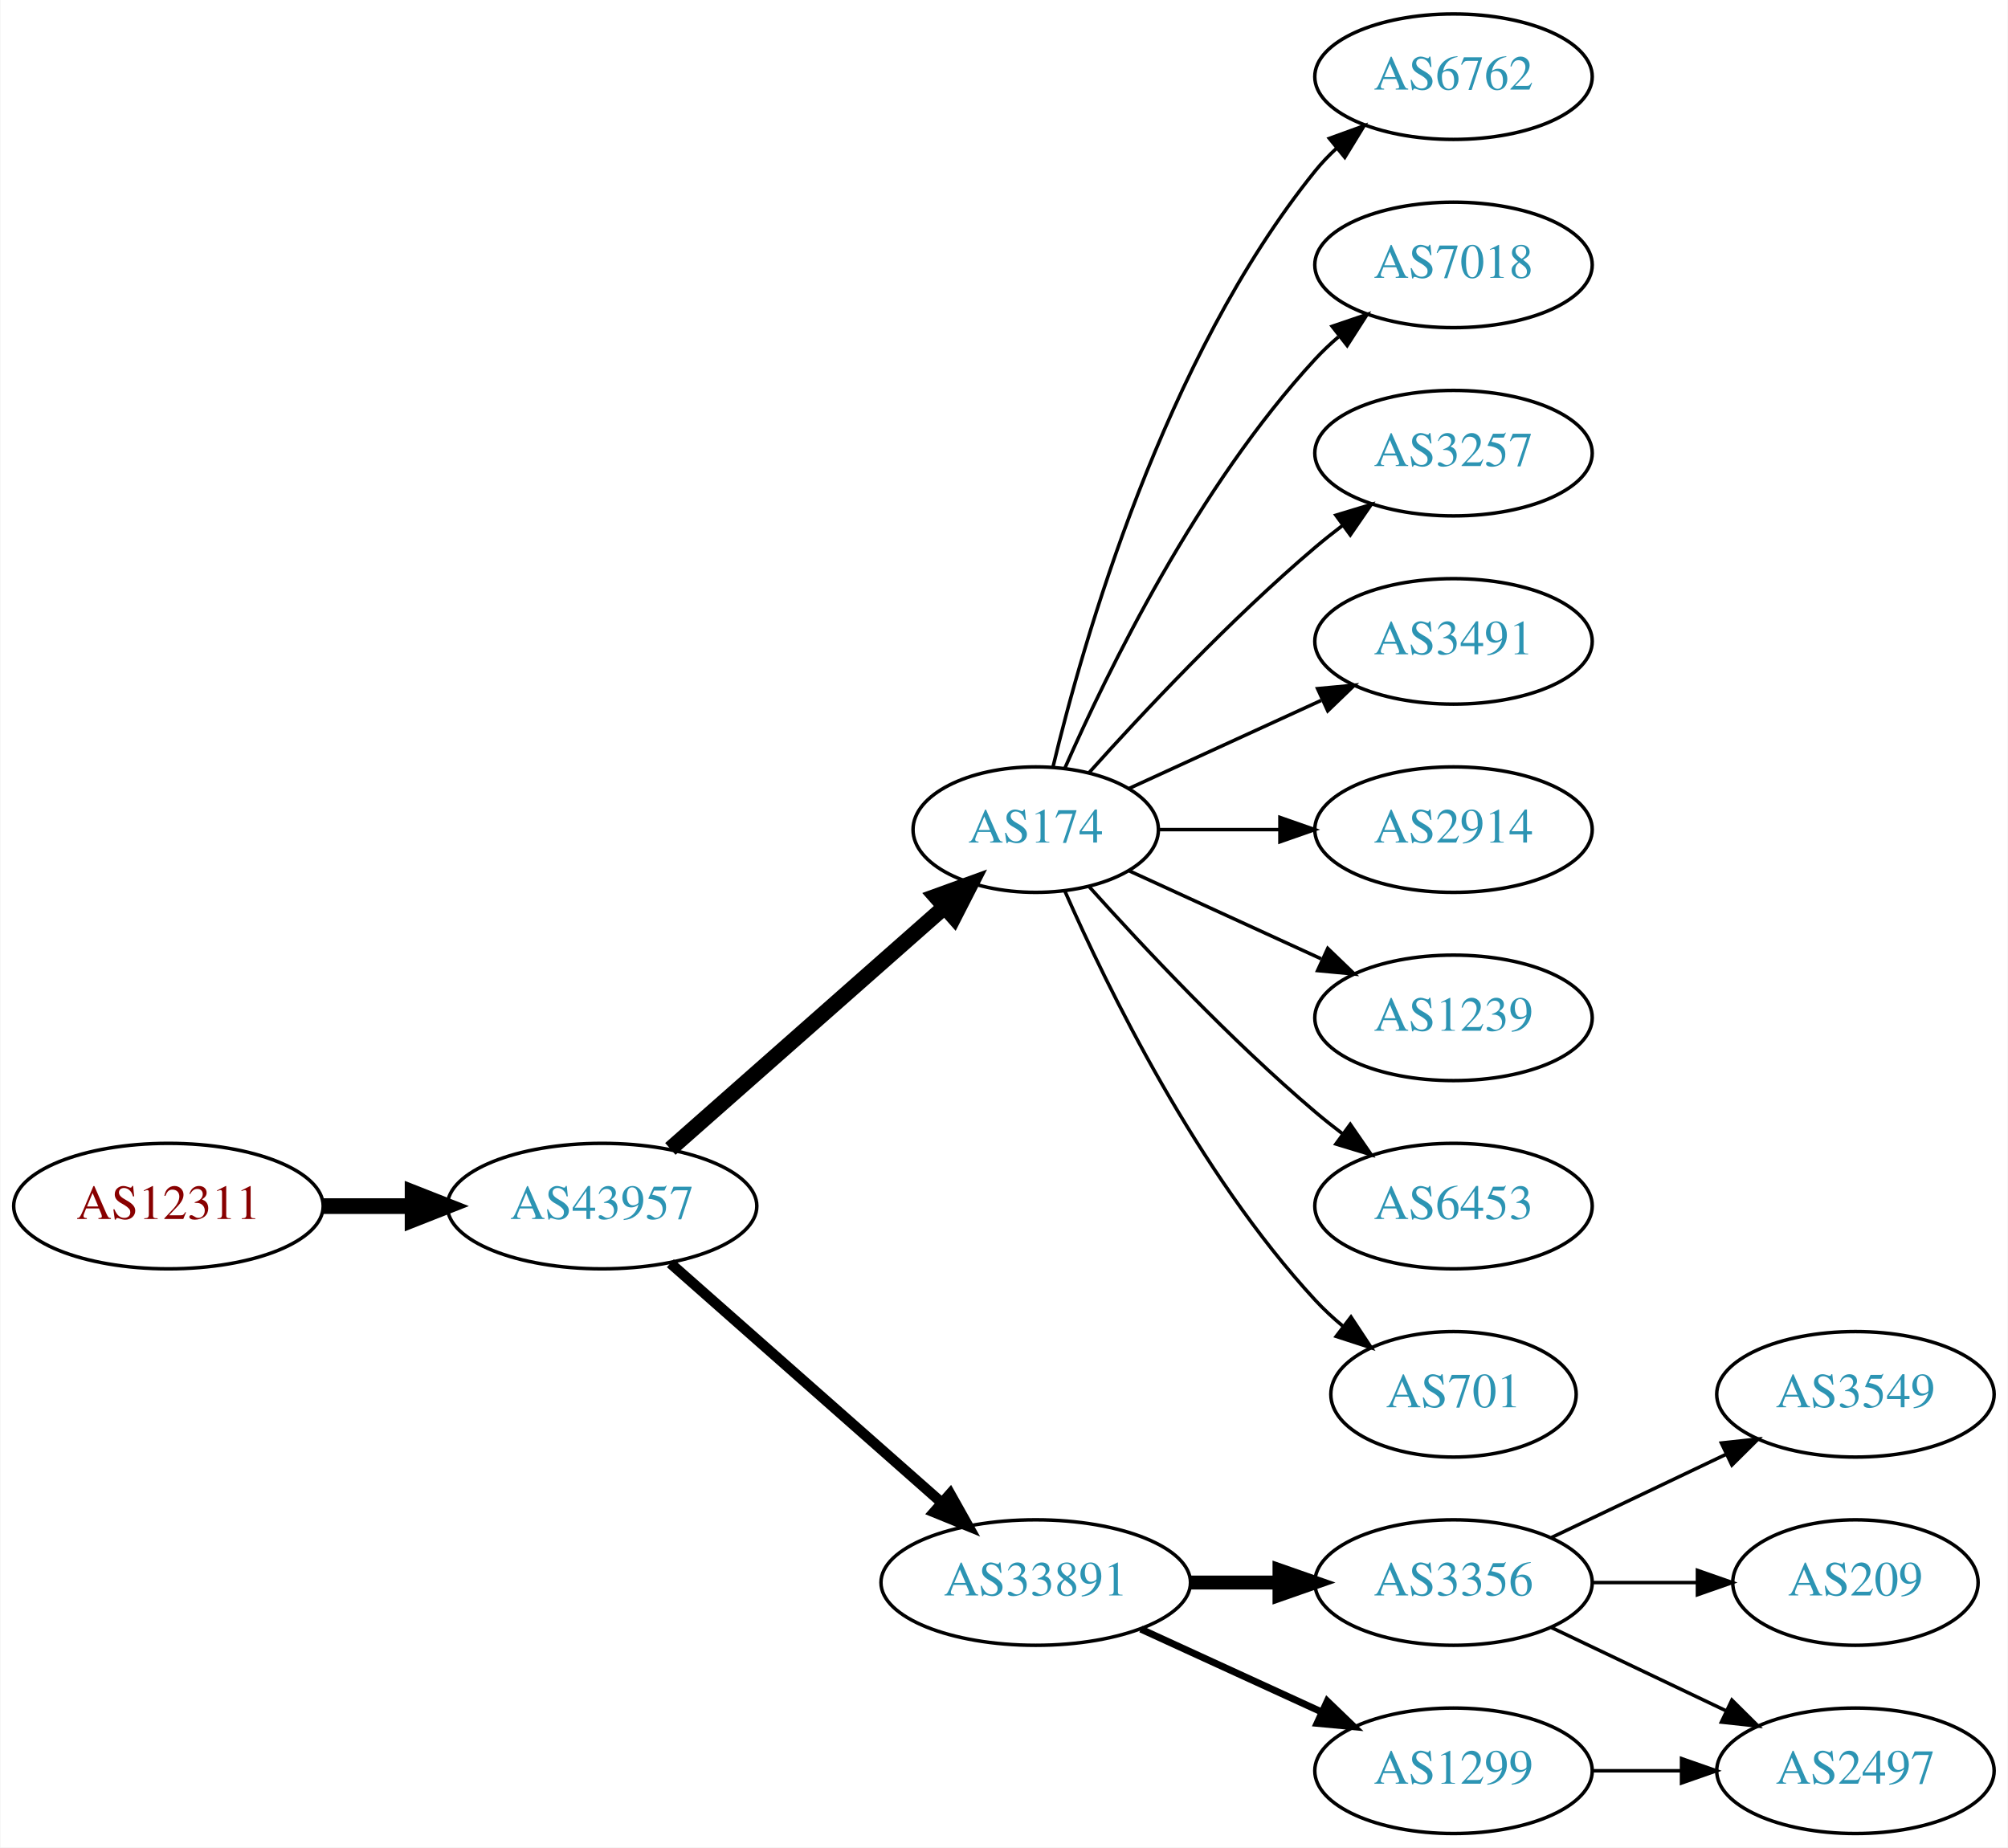
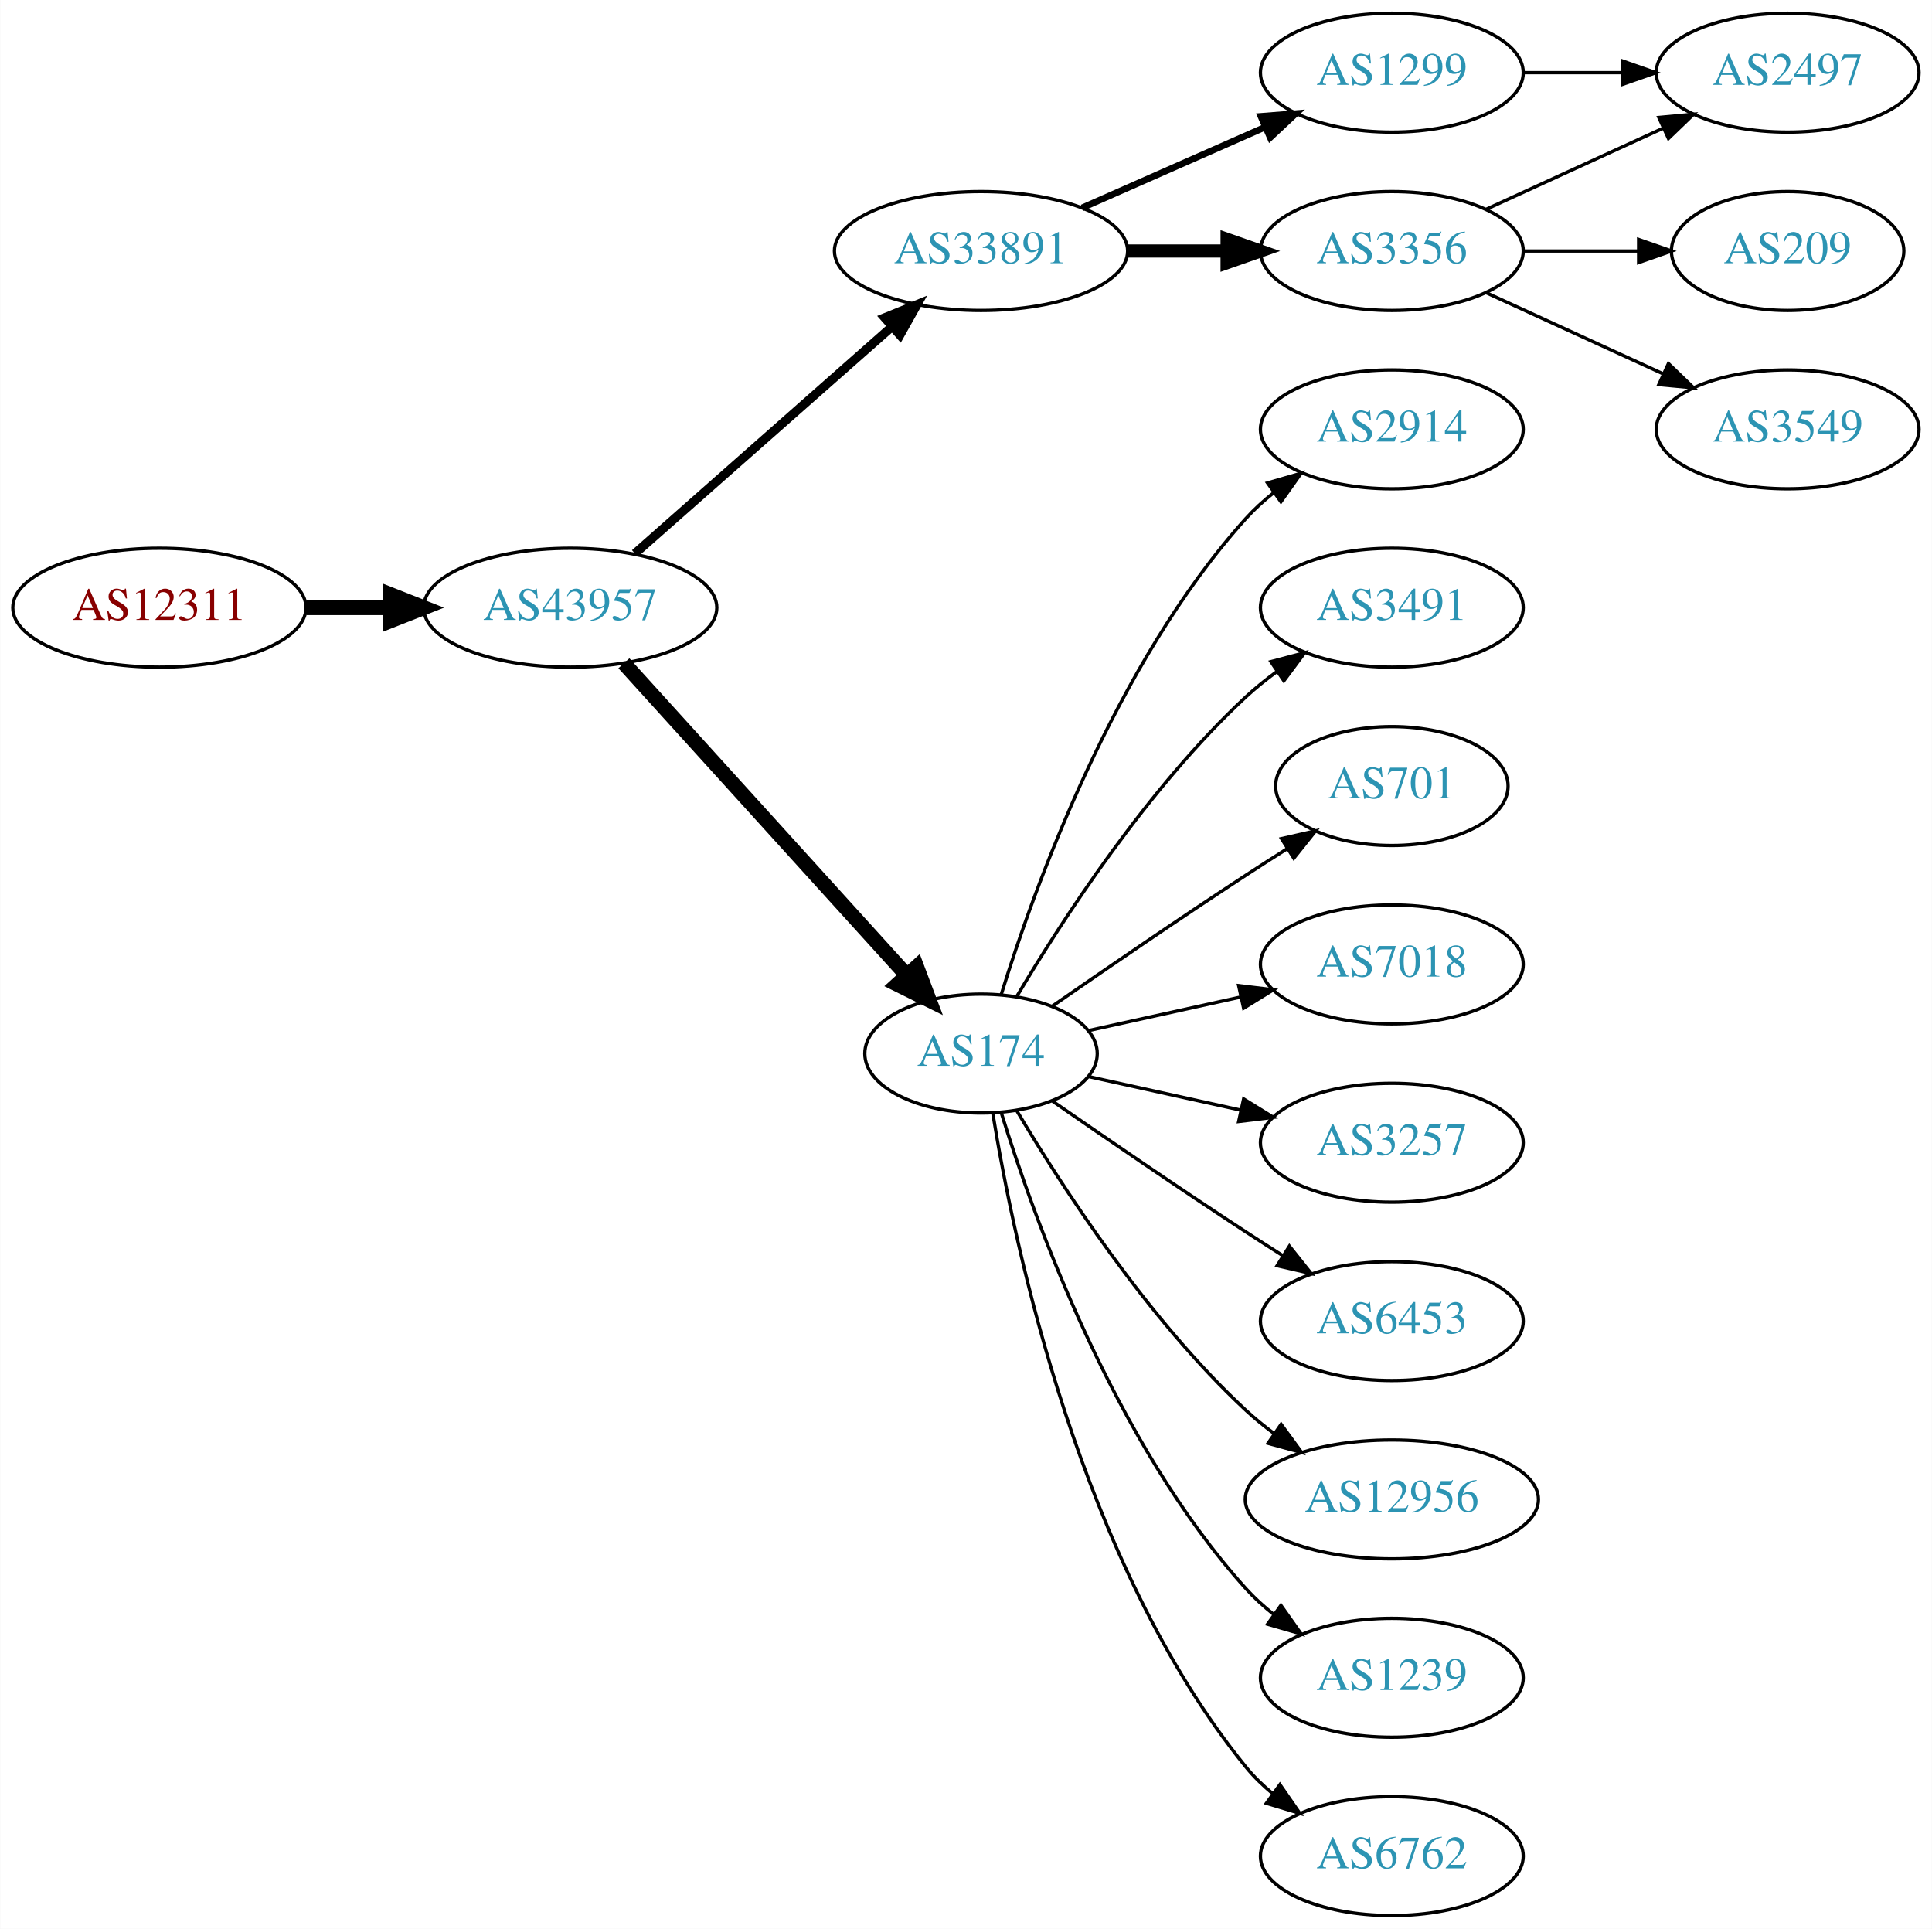
- <svg xmlns="http://www.w3.org/2000/svg" xmlns:xlink="http://www.w3.org/1999/xlink" width="576pt" height="530pt" viewBox="0.00 0.00 575.76 530.00">
-   <g id="graph0" class="graph" transform="scale(1 1) rotate(0) translate(4 526)">
-     <polygon fill="white" stroke="none" points="-4,4 -4,-526 571.762,-526 571.762,4 -4,4" />
+ <svg xmlns="http://www.w3.org/2000/svg" xmlns:xlink="http://www.w3.org/1999/xlink" width="585pt" height="584pt" viewBox="0.00 0.00 584.86 584.00">
+   <g id="graph0" class="graph" transform="scale(1 1) rotate(0) translate(4 580)">
+     <polygon fill="white" stroke="none" points="-4,4 -4,-580 580.862,-580 580.862,4 -4,4" />
    <g id="node1" class="node">
      <g id="a_node1">
        <a xlink:href="/asn/12311" xlink:title="AS12311 ~ IAEA [AT]">
-           <ellipse fill="#ffffff" stroke="black" cx="44.196" cy="-180" rx="44.393" ry="18" />
-           <text text-anchor="middle" x="44.196" y="-176.3" font-family="Times,serif" font-size="14.00" fill="#880000">AS12311</text>
+           <ellipse fill="#ffffff" stroke="black" cx="44.196" cy="-396" rx="44.393" ry="18" />
+           <text text-anchor="middle" x="44.196" y="-392.3" font-family="Times,serif" font-size="14.00" fill="#880000">AS12311</text>
        </a>
      </g>
    </g>
    <g id="node2" class="node">
      <g id="a_node2">
        <a xlink:href="/asn/43957" xlink:title="AS43957 ~ WNT Telecommunication GmbH [AT]">
-           <ellipse fill="#ffffff" stroke="black" cx="168.588" cy="-180" rx="44.393" ry="18" />
-           <text text-anchor="middle" x="168.588" y="-176.3" font-family="Times,serif" font-size="14.00" fill="#2c94b3">AS43957</text>
+           <ellipse fill="#ffffff" stroke="black" cx="168.588" cy="-396" rx="44.393" ry="18" />
+           <text text-anchor="middle" x="168.588" y="-392.3" font-family="Times,serif" font-size="14.00" fill="#2c94b3">AS43957</text>
        </a>
      </g>
    </g>
    <g id="edge1" class="edge">
-       <path fill="none" stroke="black" stroke-width="4.5" d="M88.692,-180C96.898,-180 105.569,-180 114.041,-180" />
-       <polygon fill="black" stroke="black" stroke-width="4.5" points="114.233,-183.938 124.233,-180 114.233,-176.063 114.233,-183.938" />
+       <path fill="none" stroke="black" stroke-width="4.5" d="M88.692,-396C96.898,-396 105.569,-396 114.041,-396" />
+       <polygon fill="black" stroke="black" stroke-width="4.5" points="114.233,-399.938 124.233,-396 114.233,-392.063 114.233,-399.938" />
    </g>
    <g id="node3" class="node">
      <g id="a_node3">
-         <a xlink:href="/asn/174" xlink:title="AS174 ~ Cogent Communications [US]">
-           <ellipse fill="#ffffff" stroke="black" cx="292.98" cy="-288" rx="35.194" ry="18" />
-           <text text-anchor="middle" x="292.98" y="-284.3" font-family="Times,serif" font-size="14.00" fill="#2c94b3">AS174</text>
+         <a xlink:href="/asn/33891" xlink:title="AS33891 ~ CORE-BACKBONE GMBH GLOBAL NETWORK [DE]">
+           <ellipse fill="#ffffff" stroke="black" cx="292.98" cy="-504" rx="44.393" ry="18" />
+           <text text-anchor="middle" x="292.98" y="-500.3" font-family="Times,serif" font-size="14.00" fill="#2c94b3">AS33891</text>
        </a>
      </g>
    </g>
    <g id="edge2" class="edge">
-       <path fill="none" stroke="black" stroke-width="4.5" d="M188.177,-196.403C209.114,-214.878 243.26,-245.009 266.632,-265.632" />
-       <polygon fill="black" stroke="black" stroke-width="4.5" points="264.307,-268.832 274.41,-272.496 269.517,-262.927 264.307,-268.832" />
+       <path fill="none" stroke="black" stroke-width="2.7" d="M188.177,-412.403C208.875,-430.667 242.481,-460.322 265.826,-480.921" />
+       <polygon fill="black" stroke="black" stroke-width="2.7" points="263.804,-483.805 273.618,-487.797 268.435,-478.556 263.804,-483.805" />
    </g>
    <g id="node4" class="node">
      <g id="a_node4">
-         <a xlink:href="/asn/33891" xlink:title="AS33891 ~ CORE-BACKBONE GMBH GLOBAL NETWORK [DE]">
-           <ellipse fill="#ffffff" stroke="black" cx="292.98" cy="-72" rx="44.393" ry="18" />
-           <text text-anchor="middle" x="292.98" y="-68.3" font-family="Times,serif" font-size="14.00" fill="#2c94b3">AS33891</text>
+         <a xlink:href="/asn/174" xlink:title="AS174 ~ Cogent Communications [US]">
+           <ellipse fill="#ffffff" stroke="black" cx="292.98" cy="-261" rx="35.194" ry="18" />
+           <text text-anchor="middle" x="292.98" y="-257.3" font-family="Times,serif" font-size="14.00" fill="#2c94b3">AS174</text>
        </a>
      </g>
    </g>
    <g id="edge3" class="edge">
-       <path fill="none" stroke="black" stroke-width="3" d="M188.177,-163.597C208.875,-145.333 242.481,-115.678 265.826,-95.079" />
-       <polygon fill="black" stroke="black" stroke-width="3" points="268.435,-97.444 273.618,-88.203 263.804,-92.195 268.435,-97.444" />
+       <path fill="none" stroke="black" stroke-width="4.5" d="M184.842,-379.175C206.422,-355.372 245.963,-311.758 270.503,-284.69" />
+       <polygon fill="black" stroke="black" stroke-width="4.5" points="273.5,-287.246 277.3,-277.193 267.666,-281.957 273.5,-287.246" />
    </g>
    <g id="node5" class="node">
      <g id="a_node5">
-         <a xlink:href="/asn/6762" xlink:title="AS6762 ~ TELECOM ITALIA SPARKLE S.p.A. [IT]">
-           <ellipse fill="#ffffff" stroke="black" cx="412.823" cy="-504" rx="39.794" ry="18" />
-           <text text-anchor="middle" x="412.823" y="-500.3" font-family="Times,serif" font-size="14.00" fill="#2c94b3">AS6762</text>
+         <a xlink:href="/asn/1299" xlink:title="AS1299 ~ Telia Carrier [EU]">
+           <ellipse fill="#ffffff" stroke="black" cx="417.373" cy="-558" rx="39.794" ry="18" />
+           <text text-anchor="middle" x="417.373" y="-554.3" font-family="Times,serif" font-size="14.00" fill="#2c94b3">AS1299</text>
        </a>
      </g>
    </g>
    <g id="edge4" class="edge">
-       <path fill="none" stroke="black" d="M297.907,-305.882C306.465,-341.609 329.614,-423.008 373.176,-477 375.007,-479.269 377.077,-481.43 379.284,-483.468" />
-       <polygon fill="black" stroke="black" points="377.207,-486.291 387.166,-489.906 381.635,-480.869 377.207,-486.291" />
+       <path fill="none" stroke="black" stroke-width="2" d="M323.608,-517.072C340.203,-524.393 361.062,-533.597 378.795,-541.421" />
+       <polygon fill="black" stroke="black" stroke-width="2" points="377.717,-544.77 388.279,-545.605 380.543,-538.366 377.717,-544.77" />
    </g>
    <g id="node6" class="node">
      <g id="a_node6">
-         <a xlink:href="/asn/7018" xlink:title="AS7018 ~ AT&amp;T Services, Inc. [US]">
-           <ellipse fill="#ffffff" stroke="black" cx="412.823" cy="-450" rx="39.794" ry="18" />
-           <text text-anchor="middle" x="412.823" y="-446.3" font-family="Times,serif" font-size="14.00" fill="#2c94b3">AS7018</text>
+         <a xlink:href="/asn/3356" xlink:title="AS3356 ~ Level 3 Parent, LLC [US]">
+           <ellipse fill="#ffffff" stroke="black" cx="417.373" cy="-504" rx="39.794" ry="18" />
+           <text text-anchor="middle" x="417.373" y="-500.3" font-family="Times,serif" font-size="14.00" fill="#2c94b3">AS3356</text>
        </a>
      </g>
    </g>
    <g id="edge5" class="edge">
-       <path fill="none" stroke="black" d="M301.396,-305.761C313.464,-333.183 339.436,-386.473 373.176,-423 375.207,-425.198 377.446,-427.319 379.792,-429.34" />
-       <polygon fill="black" stroke="black" points="378.004,-432.386 388.036,-435.794 382.319,-426.874 378.004,-432.386" />
+       <path fill="none" stroke="black" stroke-width="4" d="M337.476,-504C347.165,-504 357.502,-504 367.394,-504" />
+       <polygon fill="black" stroke="black" stroke-width="4" points="367.497,-507.5 377.497,-504 367.497,-500.5 367.497,-507.5" />
    </g>
    <g id="node7" class="node">
      <g id="a_node7">
-         <a xlink:href="/asn/3257" xlink:title="AS3257 ~ GTT [DE]">
-           <ellipse fill="#ffffff" stroke="black" cx="412.823" cy="-396" rx="39.794" ry="18" />
-           <text text-anchor="middle" x="412.823" y="-392.3" font-family="Times,serif" font-size="14.00" fill="#2c94b3">AS3257</text>
+         <a xlink:href="/asn/2914" xlink:title="AS2914 ~ NTT America, Inc. [US]">
+           <ellipse fill="#ffffff" stroke="black" cx="417.373" cy="-450" rx="39.794" ry="18" />
+           <text text-anchor="middle" x="417.373" y="-446.3" font-family="Times,serif" font-size="14.00" fill="#2c94b3">AS2914</text>
        </a>
      </g>
    </g>
    <g id="edge6" class="edge">
-       <path fill="none" stroke="black" d="M308.342,-304.409C323.616,-321.432 348.875,-348.396 373.176,-369 375.674,-371.117 378.334,-373.232 381.045,-375.293" />
-       <polygon fill="black" stroke="black" points="379.082,-378.194 389.222,-381.266 383.212,-372.541 379.082,-378.194" />
+       <path fill="none" stroke="black" d="M299.118,-278.94C309.021,-310.979 333.359,-378.812 373.176,-423 375.693,-425.792 378.564,-428.401 381.603,-430.812" />
+       <polygon fill="black" stroke="black" points="379.732,-433.776 389.911,-436.715 383.786,-428.07 379.732,-433.776" />
    </g>
    <g id="node8" class="node">
      <g id="a_node8">
        <a xlink:href="/asn/3491" xlink:title="AS3491 ~ PCCW Global, Inc. [US]">
-           <ellipse fill="#ffffff" stroke="black" cx="412.823" cy="-342" rx="39.794" ry="18" />
-           <text text-anchor="middle" x="412.823" y="-338.3" font-family="Times,serif" font-size="14.00" fill="#2c94b3">AS3491</text>
+           <ellipse fill="#ffffff" stroke="black" cx="417.373" cy="-396" rx="39.794" ry="18" />
+           <text text-anchor="middle" x="417.373" y="-392.3" font-family="Times,serif" font-size="14.00" fill="#2c94b3">AS3491</text>
        </a>
      </g>
    </g>
    <g id="edge7" class="edge">
-       <path fill="none" stroke="black" d="M319.841,-299.851C335.962,-307.238 356.964,-316.862 374.83,-325.048" />
-       <polygon fill="black" stroke="black" points="373.832,-328.441 384.381,-329.425 376.748,-322.077 373.832,-328.441" />
+       <path fill="none" stroke="black" d="M303.793,-278.279C317.299,-301.011 343.359,-341.314 373.176,-369 376.083,-371.699 379.296,-374.28 382.62,-376.703" />
+       <polygon fill="black" stroke="black" points="380.755,-379.667 390.998,-382.375 384.679,-373.87 380.755,-379.667" />
    </g>
    <g id="node9" class="node">
      <g id="a_node9">
-         <a xlink:href="/asn/2914" xlink:title="AS2914 ~ NTT America, Inc. [US]">
-           <ellipse fill="#ffffff" stroke="black" cx="412.823" cy="-288" rx="39.794" ry="18" />
-           <text text-anchor="middle" x="412.823" y="-284.3" font-family="Times,serif" font-size="14.00" fill="#2c94b3">AS2914</text>
+         <a xlink:href="/asn/701" xlink:title="AS701 ~ UUNET [US]">
+           <ellipse fill="#ffffff" stroke="black" cx="417.373" cy="-342" rx="35.194" ry="18" />
+           <text text-anchor="middle" x="417.373" y="-338.3" font-family="Times,serif" font-size="14.00" fill="#2c94b3">AS701</text>
        </a>
      </g>
    </g>
    <g id="edge8" class="edge">
-       <path fill="none" stroke="black" d="M328.382,-288C339.206,-288 351.374,-288 363.001,-288" />
-       <polygon fill="black" stroke="black" points="363.032,-291.5 373.032,-288 363.032,-284.5 363.032,-291.5" />
+       <path fill="none" stroke="black" d="M314.671,-275.44C330.563,-286.449 353.113,-301.897 373.176,-315 377.221,-317.642 381.507,-320.385 385.746,-323.067" />
+       <polygon fill="black" stroke="black" points="383.96,-326.079 394.29,-328.432 387.683,-320.15 383.96,-326.079" />
    </g>
    <g id="node10" class="node">
      <g id="a_node10">
-         <a xlink:href="/asn/1239" xlink:title="AS1239 ~ Sprint [US]">
-           <ellipse fill="#ffffff" stroke="black" cx="412.823" cy="-234" rx="39.794" ry="18" />
-           <text text-anchor="middle" x="412.823" y="-230.3" font-family="Times,serif" font-size="14.00" fill="#2c94b3">AS1239</text>
+         <a xlink:href="/asn/7018" xlink:title="AS7018 ~ AT&amp;T Services, Inc. [US]">
+           <ellipse fill="#ffffff" stroke="black" cx="417.373" cy="-288" rx="39.794" ry="18" />
+           <text text-anchor="middle" x="417.373" y="-284.3" font-family="Times,serif" font-size="14.00" fill="#2c94b3">AS7018</text>
        </a>
      </g>
    </g>
    <g id="edge9" class="edge">
-       <path fill="none" stroke="black" d="M319.841,-276.149C335.962,-268.762 356.964,-259.138 374.83,-250.952" />
-       <polygon fill="black" stroke="black" points="376.748,-253.923 384.381,-246.575 373.832,-247.559 376.748,-253.923" />
+       <path fill="none" stroke="black" d="M325.499,-267.953C339.56,-271.055 356.378,-274.765 371.702,-278.146" />
+       <polygon fill="black" stroke="black" points="370.993,-281.573 381.512,-280.31 372.501,-274.738 370.993,-281.573" />
    </g>
    <g id="node11" class="node">
      <g id="a_node11">
-         <a xlink:href="/asn/6453" xlink:title="AS6453 ~ TATA COMMUNICATIONS (AMERICA) INC [US]">
-           <ellipse fill="#ffffff" stroke="black" cx="412.823" cy="-180" rx="39.794" ry="18" />
-           <text text-anchor="middle" x="412.823" y="-176.3" font-family="Times,serif" font-size="14.00" fill="#2c94b3">AS6453</text>
+         <a xlink:href="/asn/3257" xlink:title="AS3257 ~ GTT [DE]">
+           <ellipse fill="#ffffff" stroke="black" cx="417.373" cy="-234" rx="39.794" ry="18" />
+           <text text-anchor="middle" x="417.373" y="-230.3" font-family="Times,serif" font-size="14.00" fill="#2c94b3">AS3257</text>
        </a>
      </g>
    </g>
    <g id="edge10" class="edge">
-       <path fill="none" stroke="black" d="M308.342,-271.591C323.616,-254.568 348.875,-227.604 373.176,-207 375.674,-204.883 378.334,-202.768 381.045,-200.707" />
-       <polygon fill="black" stroke="black" points="383.212,-203.459 389.222,-194.734 379.082,-197.806 383.212,-203.459" />
+       <path fill="none" stroke="black" d="M325.499,-254.047C339.56,-250.945 356.378,-247.235 371.702,-243.854" />
+       <polygon fill="black" stroke="black" points="372.501,-247.262 381.512,-241.69 370.993,-240.427 372.501,-247.262" />
    </g>
    <g id="node12" class="node">
      <g id="a_node12">
-         <a xlink:href="/asn/701" xlink:title="AS701 ~ UUNET [US]">
-           <ellipse fill="#ffffff" stroke="black" cx="412.823" cy="-126" rx="35.194" ry="18" />
-           <text text-anchor="middle" x="412.823" y="-122.3" font-family="Times,serif" font-size="14.00" fill="#2c94b3">AS701</text>
+         <a xlink:href="/asn/6453" xlink:title="AS6453 ~ TATA COMMUNICATIONS (AMERICA) INC [US]">
+           <ellipse fill="#ffffff" stroke="black" cx="417.373" cy="-180" rx="39.794" ry="18" />
+           <text text-anchor="middle" x="417.373" y="-176.3" font-family="Times,serif" font-size="14.00" fill="#2c94b3">AS6453</text>
        </a>
      </g>
    </g>
    <g id="edge11" class="edge">
-       <path fill="none" stroke="black" d="M301.396,-270.239C313.464,-242.817 339.436,-189.527 373.176,-153 375.582,-150.396 378.28,-147.9 381.102,-145.551" />
-       <polygon fill="black" stroke="black" points="383.412,-148.191 389.246,-139.347 379.17,-142.622 383.412,-148.191" />
+       <path fill="none" stroke="black" d="M314.671,-246.56C330.563,-235.551 353.113,-220.103 373.176,-207 376.758,-204.661 380.529,-202.241 384.289,-199.856" />
+       <polygon fill="black" stroke="black" points="386.352,-202.693 392.95,-194.404 382.623,-196.769 386.352,-202.693" />
    </g>
    <g id="node13" class="node">
      <g id="a_node13">
-         <a xlink:href="/asn/3356" xlink:title="AS3356 ~ Level 3 Parent, LLC [US]">
-           <ellipse fill="#ffffff" stroke="black" cx="412.823" cy="-72" rx="39.794" ry="18" />
-           <text text-anchor="middle" x="412.823" y="-68.3" font-family="Times,serif" font-size="14.00" fill="#2c94b3">AS3356</text>
+         <a xlink:href="/asn/12956" xlink:title="AS12956 ~ TELXIUS [ES]">
+           <ellipse fill="#ffffff" stroke="black" cx="417.373" cy="-126" rx="44.393" ry="18" />
+           <text text-anchor="middle" x="417.373" y="-122.3" font-family="Times,serif" font-size="14.00" fill="#2c94b3">AS12956</text>
        </a>
      </g>
    </g>
    <g id="edge12" class="edge">
-       <path fill="none" stroke="black" stroke-width="4" d="M337.191,-72C345.504,-72 354.267,-72 362.749,-72" />
-       <polygon fill="black" stroke="black" stroke-width="4" points="362.908,-75.5 372.908,-72 362.908,-68.5 362.908,-75.5" />
+       <path fill="none" stroke="black" d="M303.793,-243.721C317.299,-220.989 343.359,-180.686 373.176,-153 375.783,-150.58 378.637,-148.254 381.595,-146.052" />
+       <polygon fill="black" stroke="black" points="383.843,-148.754 390.095,-140.2 379.873,-142.988 383.843,-148.754" />
    </g>
    <g id="node14" class="node">
      <g id="a_node14">
-         <a xlink:href="/asn/1299" xlink:title="AS1299 ~ Telia Carrier [EU]">
-           <ellipse fill="#ffffff" stroke="black" cx="412.823" cy="-18" rx="39.794" ry="18" />
-           <text text-anchor="middle" x="412.823" y="-14.3" font-family="Times,serif" font-size="14.00" fill="#2c94b3">AS1299</text>
+         <a xlink:href="/asn/1239" xlink:title="AS1239 ~ Sprint [US]">
+           <ellipse fill="#ffffff" stroke="black" cx="417.373" cy="-72" rx="39.794" ry="18" />
+           <text text-anchor="middle" x="417.373" y="-68.3" font-family="Times,serif" font-size="14.00" fill="#2c94b3">AS1239</text>
        </a>
      </g>
    </g>
    <g id="edge13" class="edge">
-       <path fill="none" stroke="black" stroke-width="2" d="M323.11,-58.652C338.721,-51.498 358.119,-42.609 374.791,-34.969" />
-       <polygon fill="black" stroke="black" stroke-width="2" points="376.61,-37.986 384.243,-30.638 373.694,-31.622 376.61,-37.986" />
+       <path fill="none" stroke="black" d="M299.118,-243.06C309.021,-211.021 333.359,-143.188 373.176,-99 375.693,-96.208 378.564,-93.599 381.603,-91.188" />
+       <polygon fill="black" stroke="black" points="383.786,-93.93 389.911,-85.285 379.732,-88.224 383.786,-93.93" />
    </g>
    <g id="node15" class="node">
      <g id="a_node15">
-         <a xlink:href="/asn/3549" xlink:title="AS3549 ~ Level 3 Parent, LLC [US]">
-           <ellipse fill="#ffffff" stroke="black" cx="528.116" cy="-126" rx="39.794" ry="18" />
-           <text text-anchor="middle" x="528.116" y="-122.3" font-family="Times,serif" font-size="14.00" fill="#2c94b3">AS3549</text>
+         <a xlink:href="/asn/6762" xlink:title="AS6762 ~ TELECOM ITALIA SPARKLE S.p.A. [IT]">
+           <ellipse fill="#ffffff" stroke="black" cx="417.373" cy="-18" rx="39.794" ry="18" />
+           <text text-anchor="middle" x="417.373" y="-14.3" font-family="Times,serif" font-size="14.00" fill="#2c94b3">AS6762</text>
        </a>
      </g>
    </g>
    <g id="edge14" class="edge">
-       <path fill="none" stroke="black" d="M440.959,-84.934C455.953,-92.081 474.774,-101.052 490.998,-108.785" />
-       <polygon fill="black" stroke="black" points="489.668,-112.028 500.201,-113.171 492.68,-105.709 489.668,-112.028" />
+       <path fill="none" stroke="black" d="M296.561,-242.822C303.016,-203.003 323.088,-106.714 373.176,-45 375.545,-42.082 378.318,-39.388 381.295,-36.925" />
+       <polygon fill="black" stroke="black" points="383.486,-39.659 389.517,-30.948 379.371,-33.997 383.486,-39.659" />
    </g>
    <g id="node16" class="node">
      <g id="a_node16">
        <a xlink:href="/asn/2497" xlink:title="AS2497 ~ Internet Initiative Japan Inc. [JP]">
-           <ellipse fill="#ffffff" stroke="black" cx="528.116" cy="-18" rx="39.794" ry="18" />
-           <text text-anchor="middle" x="528.116" y="-14.3" font-family="Times,serif" font-size="14.00" fill="#2c94b3">AS2497</text>
+           <ellipse fill="#ffffff" stroke="black" cx="537.215" cy="-558" rx="39.794" ry="18" />
+           <text text-anchor="middle" x="537.215" y="-554.3" font-family="Times,serif" font-size="14.00" fill="#2c94b3">AS2497</text>
        </a>
      </g>
    </g>
    <g id="edge15" class="edge">
-       <path fill="none" stroke="black" d="M440.959,-59.066C455.953,-51.919 474.774,-42.948 490.998,-35.215" />
-       <polygon fill="black" stroke="black" points="492.68,-38.291 500.201,-30.829 489.668,-31.972 492.68,-38.291" />
+       <path fill="none" stroke="black" d="M457.285,-558C466.839,-558 477.188,-558 487.151,-558" />
+       <polygon fill="black" stroke="black" points="487.343,-561.5 497.343,-558 487.343,-554.5 487.343,-561.5" />
+     </g>
+     <g id="edge17" class="edge">
+       <path fill="none" stroke="black" d="M446.001,-516.661C461.958,-523.973 482.229,-533.261 499.512,-541.181" />
+       <polygon fill="black" stroke="black" points="498.21,-544.435 508.759,-545.419 501.126,-538.071 498.21,-544.435" />
    </g>
    <g id="node17" class="node">
      <g id="a_node17">
        <a xlink:href="/asn/209" xlink:title="AS209 ~ CenturyLink Communications, LLC [US]">
-           <ellipse fill="#ffffff" stroke="black" cx="528.116" cy="-72" rx="35.194" ry="18" />
-           <text text-anchor="middle" x="528.116" y="-68.3" font-family="Times,serif" font-size="14.00" fill="#2c94b3">AS209</text>
+           <ellipse fill="#ffffff" stroke="black" cx="537.215" cy="-504" rx="35.194" ry="18" />
+           <text text-anchor="middle" x="537.215" y="-500.3" font-family="Times,serif" font-size="14.00" fill="#2c94b3">AS209</text>
        </a>
      </g>
    </g>
    <g id="edge16" class="edge">
-       <path fill="none" stroke="black" d="M452.495,-72C462.201,-72 472.691,-72 482.654,-72" />
-       <polygon fill="black" stroke="black" points="482.79,-75.5 492.79,-72 482.79,-68.5 482.79,-75.5" />
-     </g>
-     <g id="edge17" class="edge">
-       <path fill="none" stroke="black" d="M452.495,-18C460.698,-18 469.462,-18 477.994,-18" />
-       <polygon fill="black" stroke="black" points="478.233,-21.5 488.233,-18 478.233,-14.5 478.233,-21.5" />
+       <path fill="none" stroke="black" d="M457.285,-504C468.372,-504 480.531,-504 491.914,-504" />
+       <polygon fill="black" stroke="black" points="492.096,-507.5 502.096,-504 492.096,-500.5 492.096,-507.5" />
+     </g>
+     <g id="node18" class="node">
+       <g id="a_node18">
+         <a xlink:href="/asn/3549" xlink:title="AS3549 ~ Level 3 Parent, LLC [US]">
+           <ellipse fill="#ffffff" stroke="black" cx="537.215" cy="-450" rx="39.794" ry="18" />
+           <text text-anchor="middle" x="537.215" y="-446.3" font-family="Times,serif" font-size="14.00" fill="#2c94b3">AS3549</text>
+         </a>
+       </g>
+     </g>
+     <g id="edge18" class="edge">
+       <path fill="none" stroke="black" d="M446.001,-491.339C461.958,-484.027 482.229,-474.739 499.512,-466.819" />
+       <polygon fill="black" stroke="black" points="501.126,-469.929 508.759,-462.581 498.21,-463.565 501.126,-469.929" />
    </g>
  </g>
</svg>
